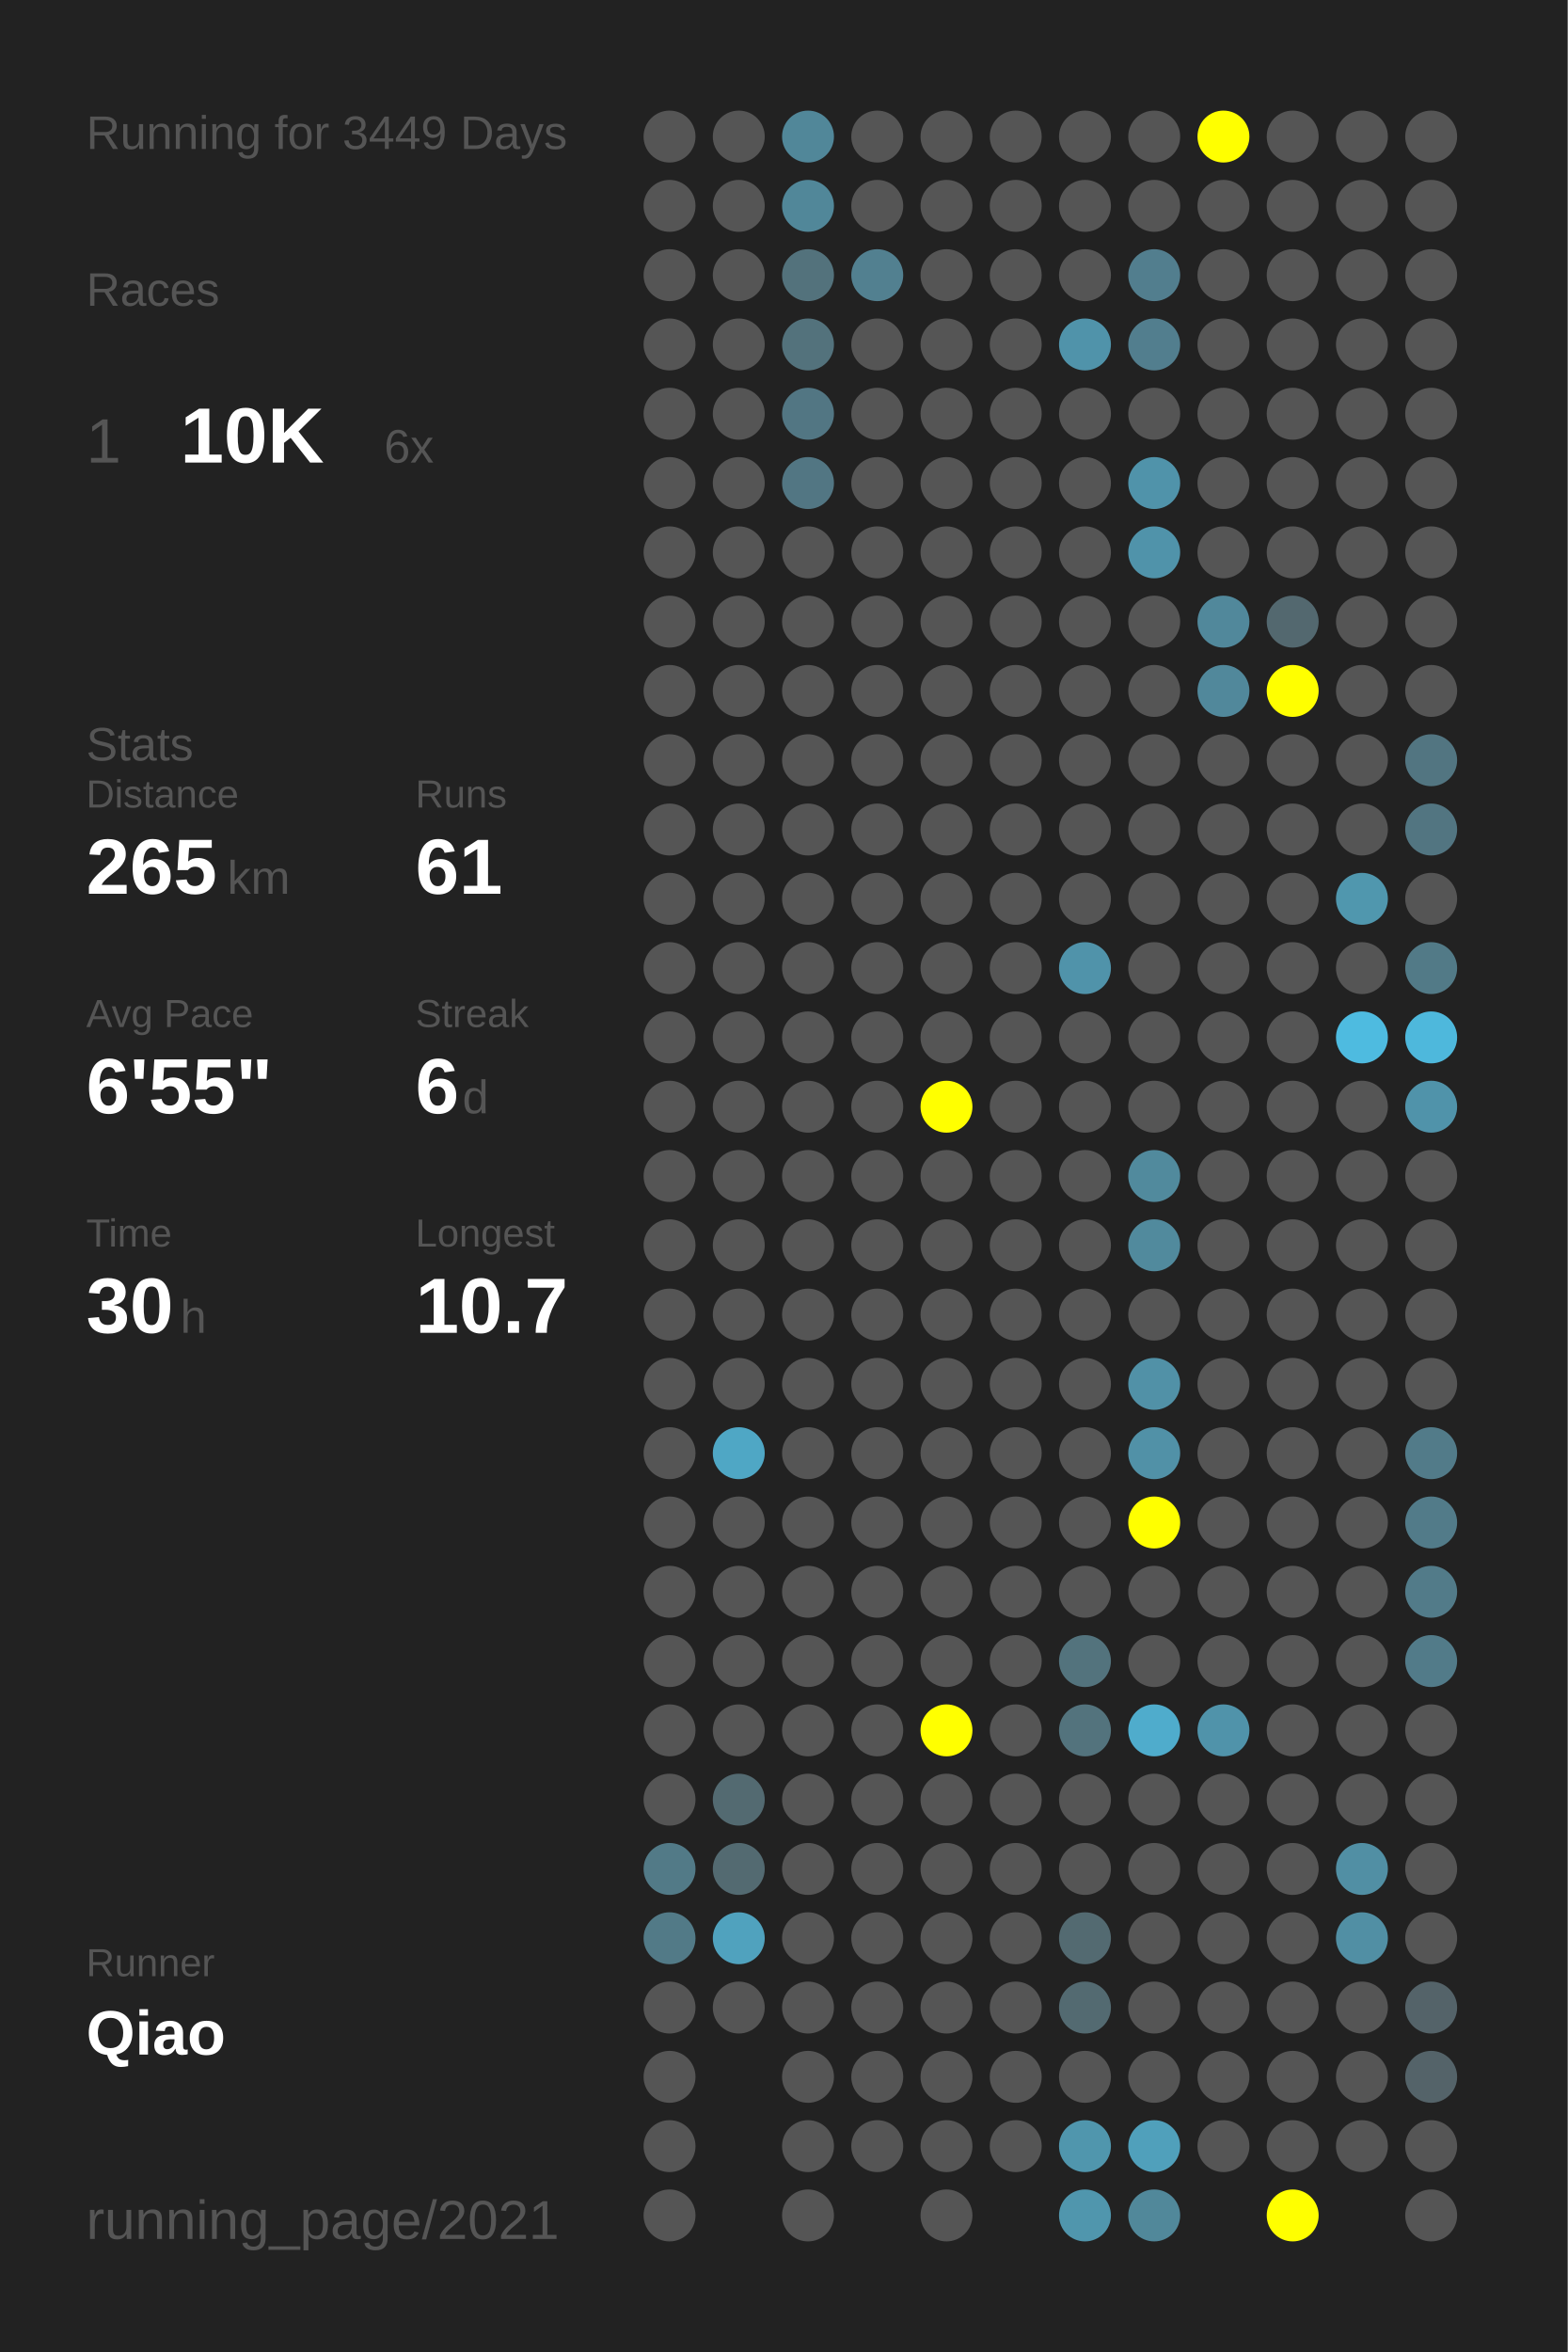
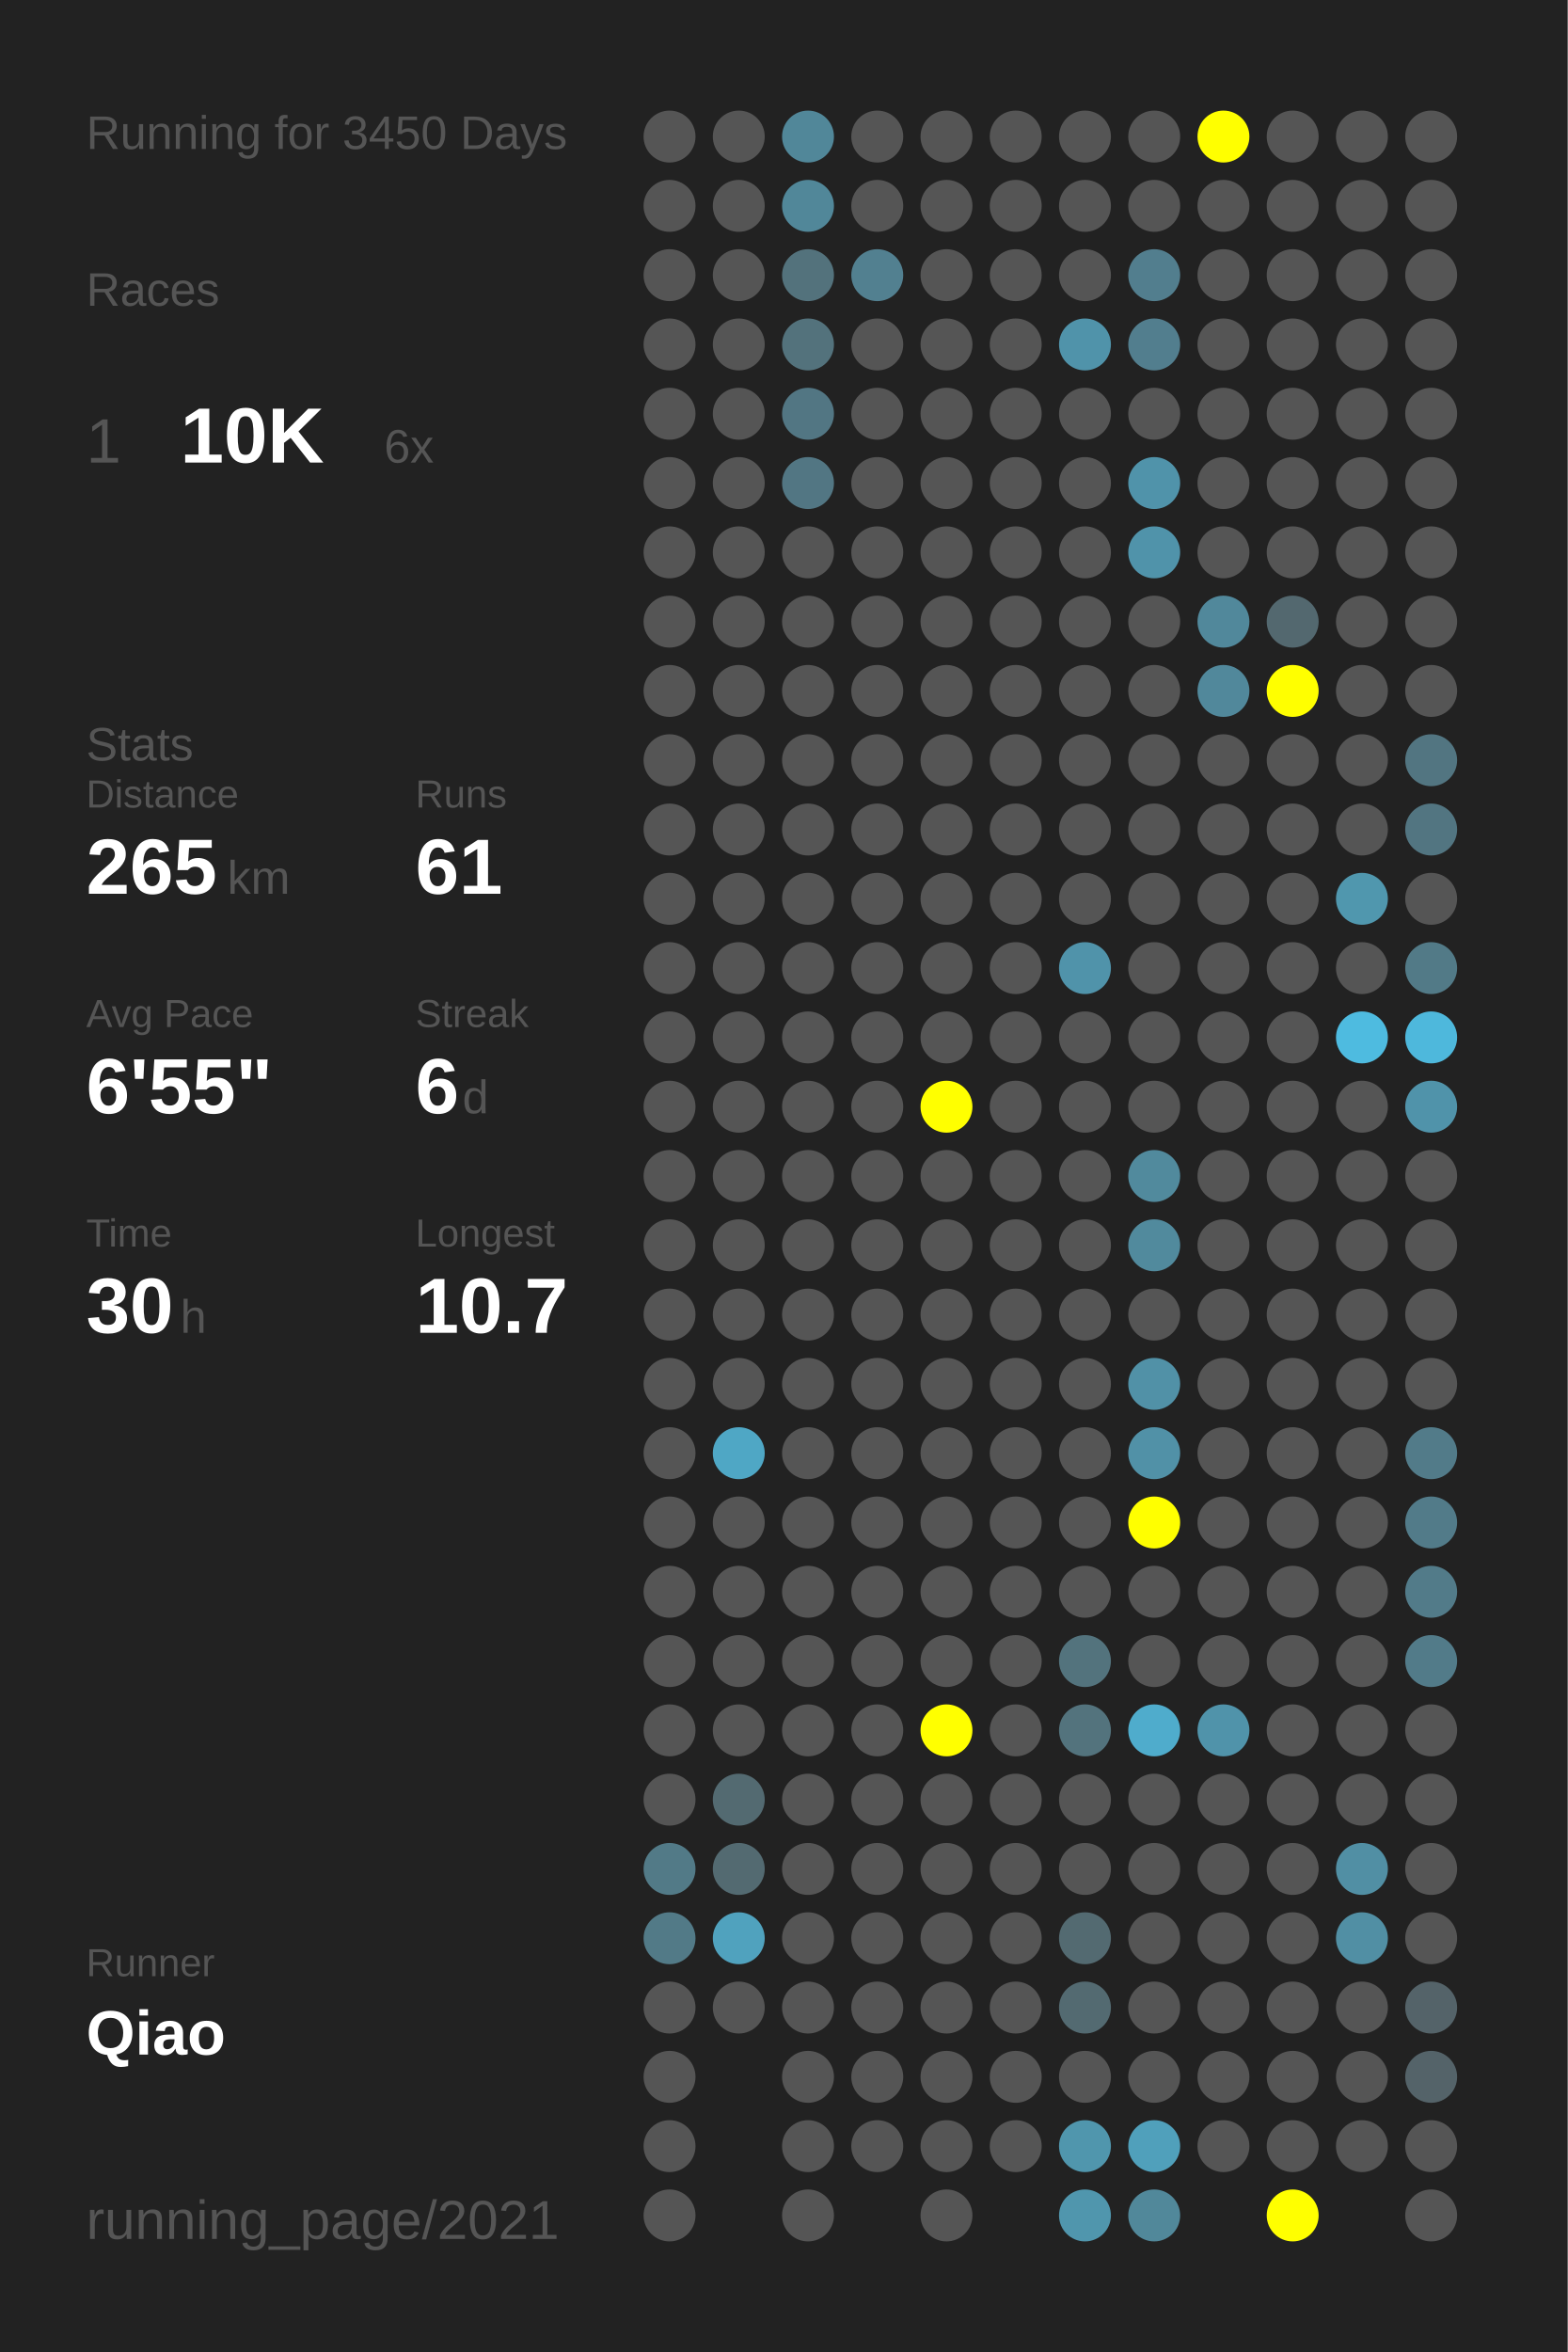
<svg xmlns="http://www.w3.org/2000/svg" baseProfile="full" height="300mm" version="1.1" viewBox="0,0,200,300" width="200mm">
  <defs />
  <rect fill="#222222" height="300" width="200" x="0" y="0" />
-   <text fill="#555555" style="font-size:6px; font-family:Arial;" x="11" y="19">Running for 3449 Days</text>
+   <text fill="#555555" style="font-size:6px; font-family:Arial;" x="11" y="19">Running for 3450 Days</text>
  <text fill="#555555" style="font-size:6px; font-family:Arial;" x="11" y="39">Races</text>
  <text fill="#555555" style="font-size:8px; font-family:Arial;" x="11" y="59">1</text>
  <text fill="#FFFFFF" style="font-size:10px; font-family:Arial; font-weight:bold;" x="23" y="59">10K</text>
  <text fill="#555555" style="font-size:6px; font-family:Arial;" x="49" y="59">6x</text>
  <text fill="#555555" style="font-size:6px; font-family:Arial;" x="11" y="97">Stats</text>
  <text fill="#555555" style="font-size:5px; font-family:Arial;" x="11" y="103">Distance</text>
  <text fill="#FFFFFF" style="font-size:10px; font-family:Arial; font-weight:bold;" x="11" y="114">265</text>
  <text fill="#555555" style="font-size:6px; font-family:Arial;" x="29" y="114">km</text>
  <text fill="#555555" style="font-size:5px; font-family:Arial;" x="53" y="103">Runs</text>
  <text fill="#FFFFFF" style="font-size:10px; font-family:Arial; font-weight:bold;" x="53" y="114">61</text>
  <text fill="#555555" style="font-size:5px; font-family:Arial;" x="11" y="131">Avg Pace</text>
  <text fill="#FFFFFF" style="font-size:10px; font-family:Arial; font-weight:bold;" x="11" y="142">6'55"</text>
  <text fill="#555555" style="font-size:5px; font-family:Arial;" x="53" y="131">Streak</text>
  <text fill="#FFFFFF" style="font-size:10px; font-family:Arial; font-weight:bold;" x="53" y="142">6</text>
  <text fill="#555555" style="font-size:6px; font-family:Arial;" x="59" y="142">d</text>
  <text fill="#555555" style="font-size:5px; font-family:Arial;" x="11" y="159">Time</text>
  <text fill="#FFFFFF" style="font-size:10px; font-family:Arial; font-weight:bold;" x="11" y="170">30</text>
  <text fill="#555555" style="font-size:6px; font-family:Arial;" x="23" y="170">h</text>
  <text fill="#555555" style="font-size:5px; font-family:Arial;" x="53" y="159">Longest</text>
  <text fill="#FFFFFF" style="font-size:10px; font-family:Arial; font-weight:bold;" x="53" y="170">10.7</text>
  <text fill="#555555" style="font-size:5px; font-family:Arial;" x="11" y="252.065">Runner</text>
  <text fill="#FFFFFF" style="font-size:8px; font-family:Arial; font-weight:bold;" x="11" y="262.065">Qiao</text>
  <text fill="#555555" style="font-size:7px; font-family:Arial;" x="11" y="285.581">running_page/2021</text>
  <circle cx="85.417" cy="17.419" fill="#555555" r="3.312" />
  <circle cx="85.417" cy="26.258" fill="#555555" r="3.312" />
  <circle cx="85.417" cy="35.097" fill="#555555" r="3.312" />
  <circle cx="85.417" cy="43.935" fill="#555555" r="3.312" />
  <circle cx="85.417" cy="52.774" fill="#555555" r="3.312" />
  <circle cx="85.417" cy="61.613" fill="#555555" r="3.312" />
  <circle cx="85.417" cy="70.452" fill="#555555" r="3.312" />
  <circle cx="85.417" cy="79.29" fill="#555555" r="3.312" />
  <circle cx="85.417" cy="88.129" fill="#555555" r="3.312" />
  <circle cx="85.417" cy="96.968" fill="#555555" r="3.312" />
  <circle cx="85.417" cy="105.806" fill="#555555" r="3.312" />
  <circle cx="85.417" cy="114.645" fill="#555555" r="3.312" />
  <circle cx="85.417" cy="123.484" fill="#555555" r="3.312" />
  <circle cx="85.417" cy="132.323" fill="#555555" r="3.312" />
  <circle cx="85.417" cy="141.161" fill="#555555" r="3.312" />
  <circle cx="85.417" cy="150" fill="#555555" r="3.312" />
  <circle cx="85.417" cy="158.839" fill="#555555" r="3.312" />
  <circle cx="85.417" cy="167.677" fill="#555555" r="3.312" />
  <circle cx="85.417" cy="176.516" fill="#555555" r="3.312" />
  <circle cx="85.417" cy="185.355" fill="#555555" r="3.312" />
  <circle cx="85.417" cy="194.194" fill="#555555" r="3.312" />
  <circle cx="85.417" cy="203.032" fill="#555555" r="3.312" />
  <circle cx="85.417" cy="211.871" fill="#555555" r="3.312" />
  <circle cx="85.417" cy="220.71" fill="#555555" r="3.312" />
  <circle cx="85.417" cy="229.548" fill="#555555" r="3.312" />
  <circle cx="85.417" cy="238.387" fill="#527a87" r="3.312" />
  <circle cx="85.417" cy="247.226" fill="#527a87" r="3.312" />
  <circle cx="85.417" cy="256.065" fill="#555555" r="3.312" />
  <circle cx="85.417" cy="264.903" fill="#555555" r="3.312" />
  <circle cx="85.417" cy="273.742" fill="#555555" r="3.312" />
  <circle cx="85.417" cy="282.581" fill="#555555" r="3.312" />
  <circle cx="94.25" cy="17.419" fill="#555555" r="3.312" />
  <circle cx="94.25" cy="26.258" fill="#555555" r="3.312" />
  <circle cx="94.25" cy="35.097" fill="#555555" r="3.312" />
  <circle cx="94.25" cy="43.935" fill="#555555" r="3.312" />
  <circle cx="94.25" cy="52.774" fill="#555555" r="3.312" />
  <circle cx="94.25" cy="61.613" fill="#555555" r="3.312" />
  <circle cx="94.25" cy="70.452" fill="#555555" r="3.312" />
  <circle cx="94.25" cy="79.29" fill="#555555" r="3.312" />
  <circle cx="94.25" cy="88.129" fill="#555555" r="3.312" />
  <circle cx="94.25" cy="96.968" fill="#555555" r="3.312" />
  <circle cx="94.25" cy="105.806" fill="#555555" r="3.312" />
  <circle cx="94.25" cy="114.645" fill="#555555" r="3.312" />
  <circle cx="94.25" cy="123.484" fill="#555555" r="3.312" />
  <circle cx="94.25" cy="132.323" fill="#555555" r="3.312" />
  <circle cx="94.25" cy="141.161" fill="#555555" r="3.312" />
  <circle cx="94.25" cy="150" fill="#555555" r="3.312" />
  <circle cx="94.25" cy="158.839" fill="#555555" r="3.312" />
  <circle cx="94.25" cy="167.677" fill="#555555" r="3.312" />
  <circle cx="94.25" cy="176.516" fill="#555555" r="3.312" />
  <circle cx="94.25" cy="185.355" fill="#4fa7c5" r="3.312" />
  <circle cx="94.25" cy="194.194" fill="#555555" r="3.312" />
  <circle cx="94.25" cy="203.032" fill="#555555" r="3.312" />
  <circle cx="94.25" cy="211.871" fill="#555555" r="3.312" />
  <circle cx="94.25" cy="220.71" fill="#555555" r="3.312" />
  <circle cx="94.25" cy="229.548" fill="#536a71" r="3.312" />
  <circle cx="94.25" cy="238.387" fill="#536a71" r="3.312" />
  <circle cx="94.25" cy="247.226" fill="#50a2be" r="3.312" />
  <circle cx="94.25" cy="256.065" fill="#555555" r="3.312" />
  <circle cx="103.083" cy="17.419" fill="#518799" r="3.312" />
  <circle cx="103.083" cy="26.258" fill="#518799" r="3.312" />
  <circle cx="103.083" cy="35.097" fill="#53727c" r="3.312" />
  <circle cx="103.083" cy="43.935" fill="#53727c" r="3.312" />
  <circle cx="103.083" cy="52.774" fill="#527683" r="3.312" />
  <circle cx="103.083" cy="61.613" fill="#527683" r="3.312" />
  <circle cx="103.083" cy="70.452" fill="#555555" r="3.312" />
  <circle cx="103.083" cy="79.29" fill="#555555" r="3.312" />
  <circle cx="103.083" cy="88.129" fill="#555555" r="3.312" />
  <circle cx="103.083" cy="96.968" fill="#555555" r="3.312" />
  <circle cx="103.083" cy="105.806" fill="#555555" r="3.312" />
  <circle cx="103.083" cy="114.645" fill="#555555" r="3.312" />
  <circle cx="103.083" cy="123.484" fill="#555555" r="3.312" />
  <circle cx="103.083" cy="132.323" fill="#555555" r="3.312" />
  <circle cx="103.083" cy="141.161" fill="#555555" r="3.312" />
  <circle cx="103.083" cy="150" fill="#555555" r="3.312" />
  <circle cx="103.083" cy="158.839" fill="#555555" r="3.312" />
  <circle cx="103.083" cy="167.677" fill="#555555" r="3.312" />
  <circle cx="103.083" cy="176.516" fill="#555555" r="3.312" />
  <circle cx="103.083" cy="185.355" fill="#555555" r="3.312" />
  <circle cx="103.083" cy="194.194" fill="#555555" r="3.312" />
  <circle cx="103.083" cy="203.032" fill="#555555" r="3.312" />
  <circle cx="103.083" cy="211.871" fill="#555555" r="3.312" />
  <circle cx="103.083" cy="220.71" fill="#555555" r="3.312" />
  <circle cx="103.083" cy="229.548" fill="#555555" r="3.312" />
  <circle cx="103.083" cy="238.387" fill="#555555" r="3.312" />
  <circle cx="103.083" cy="247.226" fill="#555555" r="3.312" />
  <circle cx="103.083" cy="256.065" fill="#555555" r="3.312" />
  <circle cx="103.083" cy="264.903" fill="#555555" r="3.312" />
  <circle cx="103.083" cy="273.742" fill="#555555" r="3.312" />
  <circle cx="103.083" cy="282.581" fill="#555555" r="3.312" />
  <circle cx="111.917" cy="17.419" fill="#555555" r="3.312" />
  <circle cx="111.917" cy="26.258" fill="#555555" r="3.312" />
  <circle cx="111.917" cy="35.097" fill="#528090" r="3.312" />
  <circle cx="111.917" cy="43.935" fill="#555555" r="3.312" />
  <circle cx="111.917" cy="52.774" fill="#555555" r="3.312" />
  <circle cx="111.917" cy="61.613" fill="#555555" r="3.312" />
  <circle cx="111.917" cy="70.452" fill="#555555" r="3.312" />
  <circle cx="111.917" cy="79.29" fill="#555555" r="3.312" />
  <circle cx="111.917" cy="88.129" fill="#555555" r="3.312" />
  <circle cx="111.917" cy="96.968" fill="#555555" r="3.312" />
  <circle cx="111.917" cy="105.806" fill="#555555" r="3.312" />
  <circle cx="111.917" cy="114.645" fill="#555555" r="3.312" />
  <circle cx="111.917" cy="123.484" fill="#555555" r="3.312" />
  <circle cx="111.917" cy="132.323" fill="#555555" r="3.312" />
  <circle cx="111.917" cy="141.161" fill="#555555" r="3.312" />
  <circle cx="111.917" cy="150" fill="#555555" r="3.312" />
  <circle cx="111.917" cy="158.839" fill="#555555" r="3.312" />
  <circle cx="111.917" cy="167.677" fill="#555555" r="3.312" />
  <circle cx="111.917" cy="176.516" fill="#555555" r="3.312" />
  <circle cx="111.917" cy="185.355" fill="#555555" r="3.312" />
  <circle cx="111.917" cy="194.194" fill="#555555" r="3.312" />
  <circle cx="111.917" cy="203.032" fill="#555555" r="3.312" />
  <circle cx="111.917" cy="211.871" fill="#555555" r="3.312" />
  <circle cx="111.917" cy="220.71" fill="#555555" r="3.312" />
  <circle cx="111.917" cy="229.548" fill="#555555" r="3.312" />
  <circle cx="111.917" cy="238.387" fill="#555555" r="3.312" />
  <circle cx="111.917" cy="247.226" fill="#555555" r="3.312" />
  <circle cx="111.917" cy="256.065" fill="#555555" r="3.312" />
  <circle cx="111.917" cy="264.903" fill="#555555" r="3.312" />
  <circle cx="111.917" cy="273.742" fill="#555555" r="3.312" />
  <circle cx="120.75" cy="17.419" fill="#555555" r="3.312" />
  <circle cx="120.75" cy="26.258" fill="#555555" r="3.312" />
  <circle cx="120.75" cy="35.097" fill="#555555" r="3.312" />
  <circle cx="120.75" cy="43.935" fill="#555555" r="3.312" />
  <circle cx="120.75" cy="52.774" fill="#555555" r="3.312" />
  <circle cx="120.75" cy="61.613" fill="#555555" r="3.312" />
  <circle cx="120.75" cy="70.452" fill="#555555" r="3.312" />
  <circle cx="120.75" cy="79.29" fill="#555555" r="3.312" />
  <circle cx="120.75" cy="88.129" fill="#555555" r="3.312" />
  <circle cx="120.75" cy="96.968" fill="#555555" r="3.312" />
  <circle cx="120.75" cy="105.806" fill="#555555" r="3.312" />
  <circle cx="120.75" cy="114.645" fill="#555555" r="3.312" />
  <circle cx="120.75" cy="123.484" fill="#555555" r="3.312" />
  <circle cx="120.75" cy="132.323" fill="#555555" r="3.312" />
  <circle cx="120.75" cy="141.161" fill="#FFFF00" r="3.312" />
  <circle cx="120.75" cy="150" fill="#555555" r="3.312" />
  <circle cx="120.75" cy="158.839" fill="#555555" r="3.312" />
  <circle cx="120.75" cy="167.677" fill="#555555" r="3.312" />
  <circle cx="120.75" cy="176.516" fill="#555555" r="3.312" />
  <circle cx="120.75" cy="185.355" fill="#555555" r="3.312" />
  <circle cx="120.75" cy="194.194" fill="#555555" r="3.312" />
  <circle cx="120.75" cy="203.032" fill="#555555" r="3.312" />
  <circle cx="120.75" cy="211.871" fill="#555555" r="3.312" />
  <circle cx="120.75" cy="220.71" fill="#FFFF00" r="3.312" />
  <circle cx="120.75" cy="229.548" fill="#555555" r="3.312" />
  <circle cx="120.75" cy="238.387" fill="#555555" r="3.312" />
  <circle cx="120.75" cy="247.226" fill="#555555" r="3.312" />
  <circle cx="120.75" cy="256.065" fill="#555555" r="3.312" />
  <circle cx="120.75" cy="264.903" fill="#555555" r="3.312" />
  <circle cx="120.75" cy="273.742" fill="#555555" r="3.312" />
  <circle cx="120.75" cy="282.581" fill="#555555" r="3.312" />
  <circle cx="129.583" cy="17.419" fill="#555555" r="3.312" />
  <circle cx="129.583" cy="26.258" fill="#555555" r="3.312" />
  <circle cx="129.583" cy="35.097" fill="#555555" r="3.312" />
  <circle cx="129.583" cy="43.935" fill="#555555" r="3.312" />
  <circle cx="129.583" cy="52.774" fill="#555555" r="3.312" />
  <circle cx="129.583" cy="61.613" fill="#555555" r="3.312" />
  <circle cx="129.583" cy="70.452" fill="#555555" r="3.312" />
  <circle cx="129.583" cy="79.29" fill="#555555" r="3.312" />
  <circle cx="129.583" cy="88.129" fill="#555555" r="3.312" />
  <circle cx="129.583" cy="96.968" fill="#555555" r="3.312" />
  <circle cx="129.583" cy="105.806" fill="#555555" r="3.312" />
  <circle cx="129.583" cy="114.645" fill="#555555" r="3.312" />
  <circle cx="129.583" cy="123.484" fill="#555555" r="3.312" />
  <circle cx="129.583" cy="132.323" fill="#555555" r="3.312" />
  <circle cx="129.583" cy="141.161" fill="#555555" r="3.312" />
  <circle cx="129.583" cy="150" fill="#555555" r="3.312" />
  <circle cx="129.583" cy="158.839" fill="#555555" r="3.312" />
  <circle cx="129.583" cy="167.677" fill="#555555" r="3.312" />
  <circle cx="129.583" cy="176.516" fill="#555555" r="3.312" />
  <circle cx="129.583" cy="185.355" fill="#555555" r="3.312" />
  <circle cx="129.583" cy="194.194" fill="#555555" r="3.312" />
  <circle cx="129.583" cy="203.032" fill="#555555" r="3.312" />
  <circle cx="129.583" cy="211.871" fill="#555555" r="3.312" />
  <circle cx="129.583" cy="220.71" fill="#555555" r="3.312" />
  <circle cx="129.583" cy="229.548" fill="#555555" r="3.312" />
  <circle cx="129.583" cy="238.387" fill="#555555" r="3.312" />
  <circle cx="129.583" cy="247.226" fill="#555555" r="3.312" />
  <circle cx="129.583" cy="256.065" fill="#555555" r="3.312" />
  <circle cx="129.583" cy="264.903" fill="#555555" r="3.312" />
  <circle cx="129.583" cy="273.742" fill="#555555" r="3.312" />
  <circle cx="138.417" cy="17.419" fill="#555555" r="3.312" />
  <circle cx="138.417" cy="26.258" fill="#555555" r="3.312" />
  <circle cx="138.417" cy="35.097" fill="#555555" r="3.312" />
  <circle cx="138.417" cy="43.935" fill="#5093aa" r="3.312" />
  <circle cx="138.417" cy="52.774" fill="#555555" r="3.312" />
  <circle cx="138.417" cy="61.613" fill="#555555" r="3.312" />
  <circle cx="138.417" cy="70.452" fill="#555555" r="3.312" />
  <circle cx="138.417" cy="79.29" fill="#555555" r="3.312" />
  <circle cx="138.417" cy="88.129" fill="#555555" r="3.312" />
  <circle cx="138.417" cy="96.968" fill="#555555" r="3.312" />
  <circle cx="138.417" cy="105.806" fill="#555555" r="3.312" />
  <circle cx="138.417" cy="114.645" fill="#555555" r="3.312" />
  <circle cx="138.417" cy="123.484" fill="#5093aa" r="3.312" />
  <circle cx="138.417" cy="132.323" fill="#555555" r="3.312" />
  <circle cx="138.417" cy="141.161" fill="#555555" r="3.312" />
  <circle cx="138.417" cy="150" fill="#555555" r="3.312" />
  <circle cx="138.417" cy="158.839" fill="#555555" r="3.312" />
  <circle cx="138.417" cy="167.677" fill="#555555" r="3.312" />
  <circle cx="138.417" cy="176.516" fill="#555555" r="3.312" />
  <circle cx="138.417" cy="185.355" fill="#555555" r="3.312" />
  <circle cx="138.417" cy="194.194" fill="#555555" r="3.312" />
  <circle cx="138.417" cy="203.032" fill="#555555" r="3.312" />
  <circle cx="138.417" cy="211.871" fill="#53737d" r="3.312" />
  <circle cx="138.417" cy="220.71" fill="#53737d" r="3.312" />
  <circle cx="138.417" cy="229.548" fill="#555555" r="3.312" />
  <circle cx="138.417" cy="238.387" fill="#555555" r="3.312" />
  <circle cx="138.417" cy="247.226" fill="#536a71" r="3.312" />
  <circle cx="138.417" cy="256.065" fill="#536a71" r="3.312" />
  <circle cx="138.417" cy="264.903" fill="#555555" r="3.312" />
  <circle cx="138.417" cy="273.742" fill="#5096ad" r="3.312" />
  <circle cx="138.417" cy="282.581" fill="#5096ad" r="3.312" />
  <circle cx="147.25" cy="17.419" fill="#555555" r="3.312" />
  <circle cx="147.25" cy="26.258" fill="#555555" r="3.312" />
  <circle cx="147.25" cy="35.097" fill="#527e8e" r="3.312" />
  <circle cx="147.25" cy="43.935" fill="#527e8e" r="3.312" />
  <circle cx="147.25" cy="52.774" fill="#555555" r="3.312" />
  <circle cx="147.25" cy="61.613" fill="#5093aa" r="3.312" />
  <circle cx="147.25" cy="70.452" fill="#5093aa" r="3.312" />
  <circle cx="147.25" cy="79.29" fill="#555555" r="3.312" />
  <circle cx="147.25" cy="88.129" fill="#555555" r="3.312" />
  <circle cx="147.25" cy="96.968" fill="#555555" r="3.312" />
  <circle cx="147.25" cy="105.806" fill="#555555" r="3.312" />
  <circle cx="147.25" cy="114.645" fill="#555555" r="3.312" />
  <circle cx="147.25" cy="123.484" fill="#555555" r="3.312" />
  <circle cx="147.25" cy="132.323" fill="#555555" r="3.312" />
  <circle cx="147.25" cy="141.161" fill="#555555" r="3.312" />
  <circle cx="147.25" cy="150" fill="#518a9d" r="3.312" />
  <circle cx="147.25" cy="158.839" fill="#518a9d" r="3.312" />
  <circle cx="147.25" cy="167.677" fill="#555555" r="3.312" />
  <circle cx="147.25" cy="176.516" fill="#5191a7" r="3.312" />
  <circle cx="147.25" cy="185.355" fill="#5191a7" r="3.312" />
  <circle cx="147.25" cy="194.194" fill="#FFFF00" r="3.312" />
  <circle cx="147.25" cy="203.032" fill="#555555" r="3.312" />
  <circle cx="147.25" cy="211.871" fill="#555555" r="3.312" />
  <circle cx="147.25" cy="220.71" fill="#4faccc" r="3.312" />
  <circle cx="147.25" cy="229.548" fill="#555555" r="3.312" />
  <circle cx="147.25" cy="238.387" fill="#555555" r="3.312" />
  <circle cx="147.25" cy="247.226" fill="#555555" r="3.312" />
  <circle cx="147.25" cy="256.065" fill="#555555" r="3.312" />
  <circle cx="147.25" cy="264.903" fill="#555555" r="3.312" />
  <circle cx="147.25" cy="273.742" fill="#50a0bb" r="3.312" />
  <circle cx="147.25" cy="282.581" fill="#51889a" r="3.312" />
  <circle cx="156.083" cy="17.419" fill="#FFFF00" r="3.312" />
  <circle cx="156.083" cy="26.258" fill="#555555" r="3.312" />
  <circle cx="156.083" cy="35.097" fill="#555555" r="3.312" />
  <circle cx="156.083" cy="43.935" fill="#555555" r="3.312" />
  <circle cx="156.083" cy="52.774" fill="#555555" r="3.312" />
  <circle cx="156.083" cy="61.613" fill="#555555" r="3.312" />
  <circle cx="156.083" cy="70.452" fill="#555555" r="3.312" />
  <circle cx="156.083" cy="79.29" fill="#51889b" r="3.312" />
  <circle cx="156.083" cy="88.129" fill="#51889b" r="3.312" />
  <circle cx="156.083" cy="96.968" fill="#555555" r="3.312" />
  <circle cx="156.083" cy="105.806" fill="#555555" r="3.312" />
  <circle cx="156.083" cy="114.645" fill="#555555" r="3.312" />
  <circle cx="156.083" cy="123.484" fill="#555555" r="3.312" />
  <circle cx="156.083" cy="132.323" fill="#555555" r="3.312" />
  <circle cx="156.083" cy="141.161" fill="#555555" r="3.312" />
  <circle cx="156.083" cy="150" fill="#555555" r="3.312" />
  <circle cx="156.083" cy="158.839" fill="#555555" r="3.312" />
  <circle cx="156.083" cy="167.677" fill="#555555" r="3.312" />
  <circle cx="156.083" cy="176.516" fill="#555555" r="3.312" />
  <circle cx="156.083" cy="185.355" fill="#555555" r="3.312" />
  <circle cx="156.083" cy="194.194" fill="#555555" r="3.312" />
  <circle cx="156.083" cy="203.032" fill="#555555" r="3.312" />
  <circle cx="156.083" cy="211.871" fill="#555555" r="3.312" />
  <circle cx="156.083" cy="220.71" fill="#5093aa" r="3.312" />
  <circle cx="156.083" cy="229.548" fill="#555555" r="3.312" />
  <circle cx="156.083" cy="238.387" fill="#555555" r="3.312" />
  <circle cx="156.083" cy="247.226" fill="#555555" r="3.312" />
  <circle cx="156.083" cy="256.065" fill="#555555" r="3.312" />
  <circle cx="156.083" cy="264.903" fill="#555555" r="3.312" />
  <circle cx="156.083" cy="273.742" fill="#555555" r="3.312" />
  <circle cx="164.917" cy="17.419" fill="#555555" r="3.312" />
  <circle cx="164.917" cy="26.258" fill="#555555" r="3.312" />
  <circle cx="164.917" cy="35.097" fill="#555555" r="3.312" />
  <circle cx="164.917" cy="43.935" fill="#555555" r="3.312" />
  <circle cx="164.917" cy="52.774" fill="#555555" r="3.312" />
  <circle cx="164.917" cy="61.613" fill="#555555" r="3.312" />
  <circle cx="164.917" cy="70.452" fill="#555555" r="3.312" />
  <circle cx="164.917" cy="79.29" fill="#53686f" r="3.312" />
  <circle cx="164.917" cy="88.129" fill="#FFFF00" r="3.312" />
  <circle cx="164.917" cy="96.968" fill="#555555" r="3.312" />
  <circle cx="164.917" cy="105.806" fill="#555555" r="3.312" />
  <circle cx="164.917" cy="114.645" fill="#555555" r="3.312" />
  <circle cx="164.917" cy="123.484" fill="#555555" r="3.312" />
  <circle cx="164.917" cy="132.323" fill="#555555" r="3.312" />
  <circle cx="164.917" cy="141.161" fill="#555555" r="3.312" />
  <circle cx="164.917" cy="150" fill="#555555" r="3.312" />
  <circle cx="164.917" cy="158.839" fill="#555555" r="3.312" />
  <circle cx="164.917" cy="167.677" fill="#555555" r="3.312" />
  <circle cx="164.917" cy="176.516" fill="#555555" r="3.312" />
  <circle cx="164.917" cy="185.355" fill="#555555" r="3.312" />
  <circle cx="164.917" cy="194.194" fill="#555555" r="3.312" />
  <circle cx="164.917" cy="203.032" fill="#555555" r="3.312" />
  <circle cx="164.917" cy="211.871" fill="#555555" r="3.312" />
  <circle cx="164.917" cy="220.71" fill="#555555" r="3.312" />
  <circle cx="164.917" cy="229.548" fill="#555555" r="3.312" />
  <circle cx="164.917" cy="238.387" fill="#555555" r="3.312" />
  <circle cx="164.917" cy="247.226" fill="#555555" r="3.312" />
  <circle cx="164.917" cy="256.065" fill="#555555" r="3.312" />
  <circle cx="164.917" cy="264.903" fill="#555555" r="3.312" />
  <circle cx="164.917" cy="273.742" fill="#555555" r="3.312" />
  <circle cx="164.917" cy="282.581" fill="#FFFF00" r="3.312" />
  <circle cx="173.75" cy="17.419" fill="#555555" r="3.312" />
  <circle cx="173.75" cy="26.258" fill="#555555" r="3.312" />
  <circle cx="173.75" cy="35.097" fill="#555555" r="3.312" />
  <circle cx="173.75" cy="43.935" fill="#555555" r="3.312" />
  <circle cx="173.75" cy="52.774" fill="#555555" r="3.312" />
  <circle cx="173.75" cy="61.613" fill="#555555" r="3.312" />
  <circle cx="173.75" cy="70.452" fill="#555555" r="3.312" />
  <circle cx="173.75" cy="79.29" fill="#555555" r="3.312" />
  <circle cx="173.75" cy="88.129" fill="#555555" r="3.312" />
  <circle cx="173.75" cy="96.968" fill="#555555" r="3.312" />
  <circle cx="173.75" cy="105.806" fill="#555555" r="3.312" />
  <circle cx="173.75" cy="114.645" fill="#5097ae" r="3.312" />
  <circle cx="173.75" cy="123.484" fill="#555555" r="3.312" />
  <circle cx="173.75" cy="132.323" fill="#4ebbe0" r="3.312" />
  <circle cx="173.75" cy="141.161" fill="#555555" r="3.312" />
  <circle cx="173.75" cy="150" fill="#555555" r="3.312" />
  <circle cx="173.75" cy="158.839" fill="#555555" r="3.312" />
  <circle cx="173.75" cy="167.677" fill="#555555" r="3.312" />
  <circle cx="173.75" cy="176.516" fill="#555555" r="3.312" />
  <circle cx="173.75" cy="185.355" fill="#555555" r="3.312" />
  <circle cx="173.75" cy="194.194" fill="#555555" r="3.312" />
  <circle cx="173.75" cy="203.032" fill="#555555" r="3.312" />
  <circle cx="173.75" cy="211.871" fill="#555555" r="3.312" />
  <circle cx="173.75" cy="220.71" fill="#555555" r="3.312" />
  <circle cx="173.75" cy="229.548" fill="#555555" r="3.312" />
  <circle cx="173.75" cy="238.387" fill="#518fa4" r="3.312" />
  <circle cx="173.75" cy="247.226" fill="#518fa4" r="3.312" />
  <circle cx="173.75" cy="256.065" fill="#555555" r="3.312" />
  <circle cx="173.75" cy="264.903" fill="#555555" r="3.312" />
  <circle cx="173.75" cy="273.742" fill="#555555" r="3.312" />
  <circle cx="182.583" cy="17.419" fill="#555555" r="3.312" />
  <circle cx="182.583" cy="26.258" fill="#555555" r="3.312" />
  <circle cx="182.583" cy="35.097" fill="#555555" r="3.312" />
  <circle cx="182.583" cy="43.935" fill="#555555" r="3.312" />
  <circle cx="182.583" cy="52.774" fill="#555555" r="3.312" />
  <circle cx="182.583" cy="61.613" fill="#555555" r="3.312" />
  <circle cx="182.583" cy="70.452" fill="#555555" r="3.312" />
  <circle cx="182.583" cy="79.29" fill="#555555" r="3.312" />
  <circle cx="182.583" cy="88.129" fill="#555555" r="3.312" />
  <circle cx="182.583" cy="96.968" fill="#527581" r="3.312" />
  <circle cx="182.583" cy="105.806" fill="#527581" r="3.312" />
  <circle cx="182.583" cy="114.645" fill="#555555" r="3.312" />
  <circle cx="182.583" cy="123.484" fill="#527a87" r="3.312" />
  <circle cx="182.583" cy="132.323" fill="#4eb8dc" r="3.312" />
  <circle cx="182.583" cy="141.161" fill="#5093aa" r="3.312" />
  <circle cx="182.583" cy="150" fill="#555555" r="3.312" />
  <circle cx="182.583" cy="158.839" fill="#555555" r="3.312" />
  <circle cx="182.583" cy="167.677" fill="#555555" r="3.312" />
  <circle cx="182.583" cy="176.516" fill="#555555" r="3.312" />
  <circle cx="182.583" cy="185.355" fill="#527b89" r="3.312" />
  <circle cx="182.583" cy="194.194" fill="#527b89" r="3.312" />
  <circle cx="182.583" cy="203.032" fill="#527b89" r="3.312" />
  <circle cx="182.583" cy="211.871" fill="#527b89" r="3.312" />
  <circle cx="182.583" cy="220.71" fill="#555555" r="3.312" />
  <circle cx="182.583" cy="229.548" fill="#555555" r="3.312" />
  <circle cx="182.583" cy="238.387" fill="#555555" r="3.312" />
  <circle cx="182.583" cy="247.226" fill="#555555" r="3.312" />
  <circle cx="182.583" cy="256.065" fill="#546369" r="3.312" />
  <circle cx="182.583" cy="264.903" fill="#546369" r="3.312" />
  <circle cx="182.583" cy="273.742" fill="#555555" r="3.312" />
  <circle cx="182.583" cy="282.581" fill="#555555" r="3.312" />
</svg>
